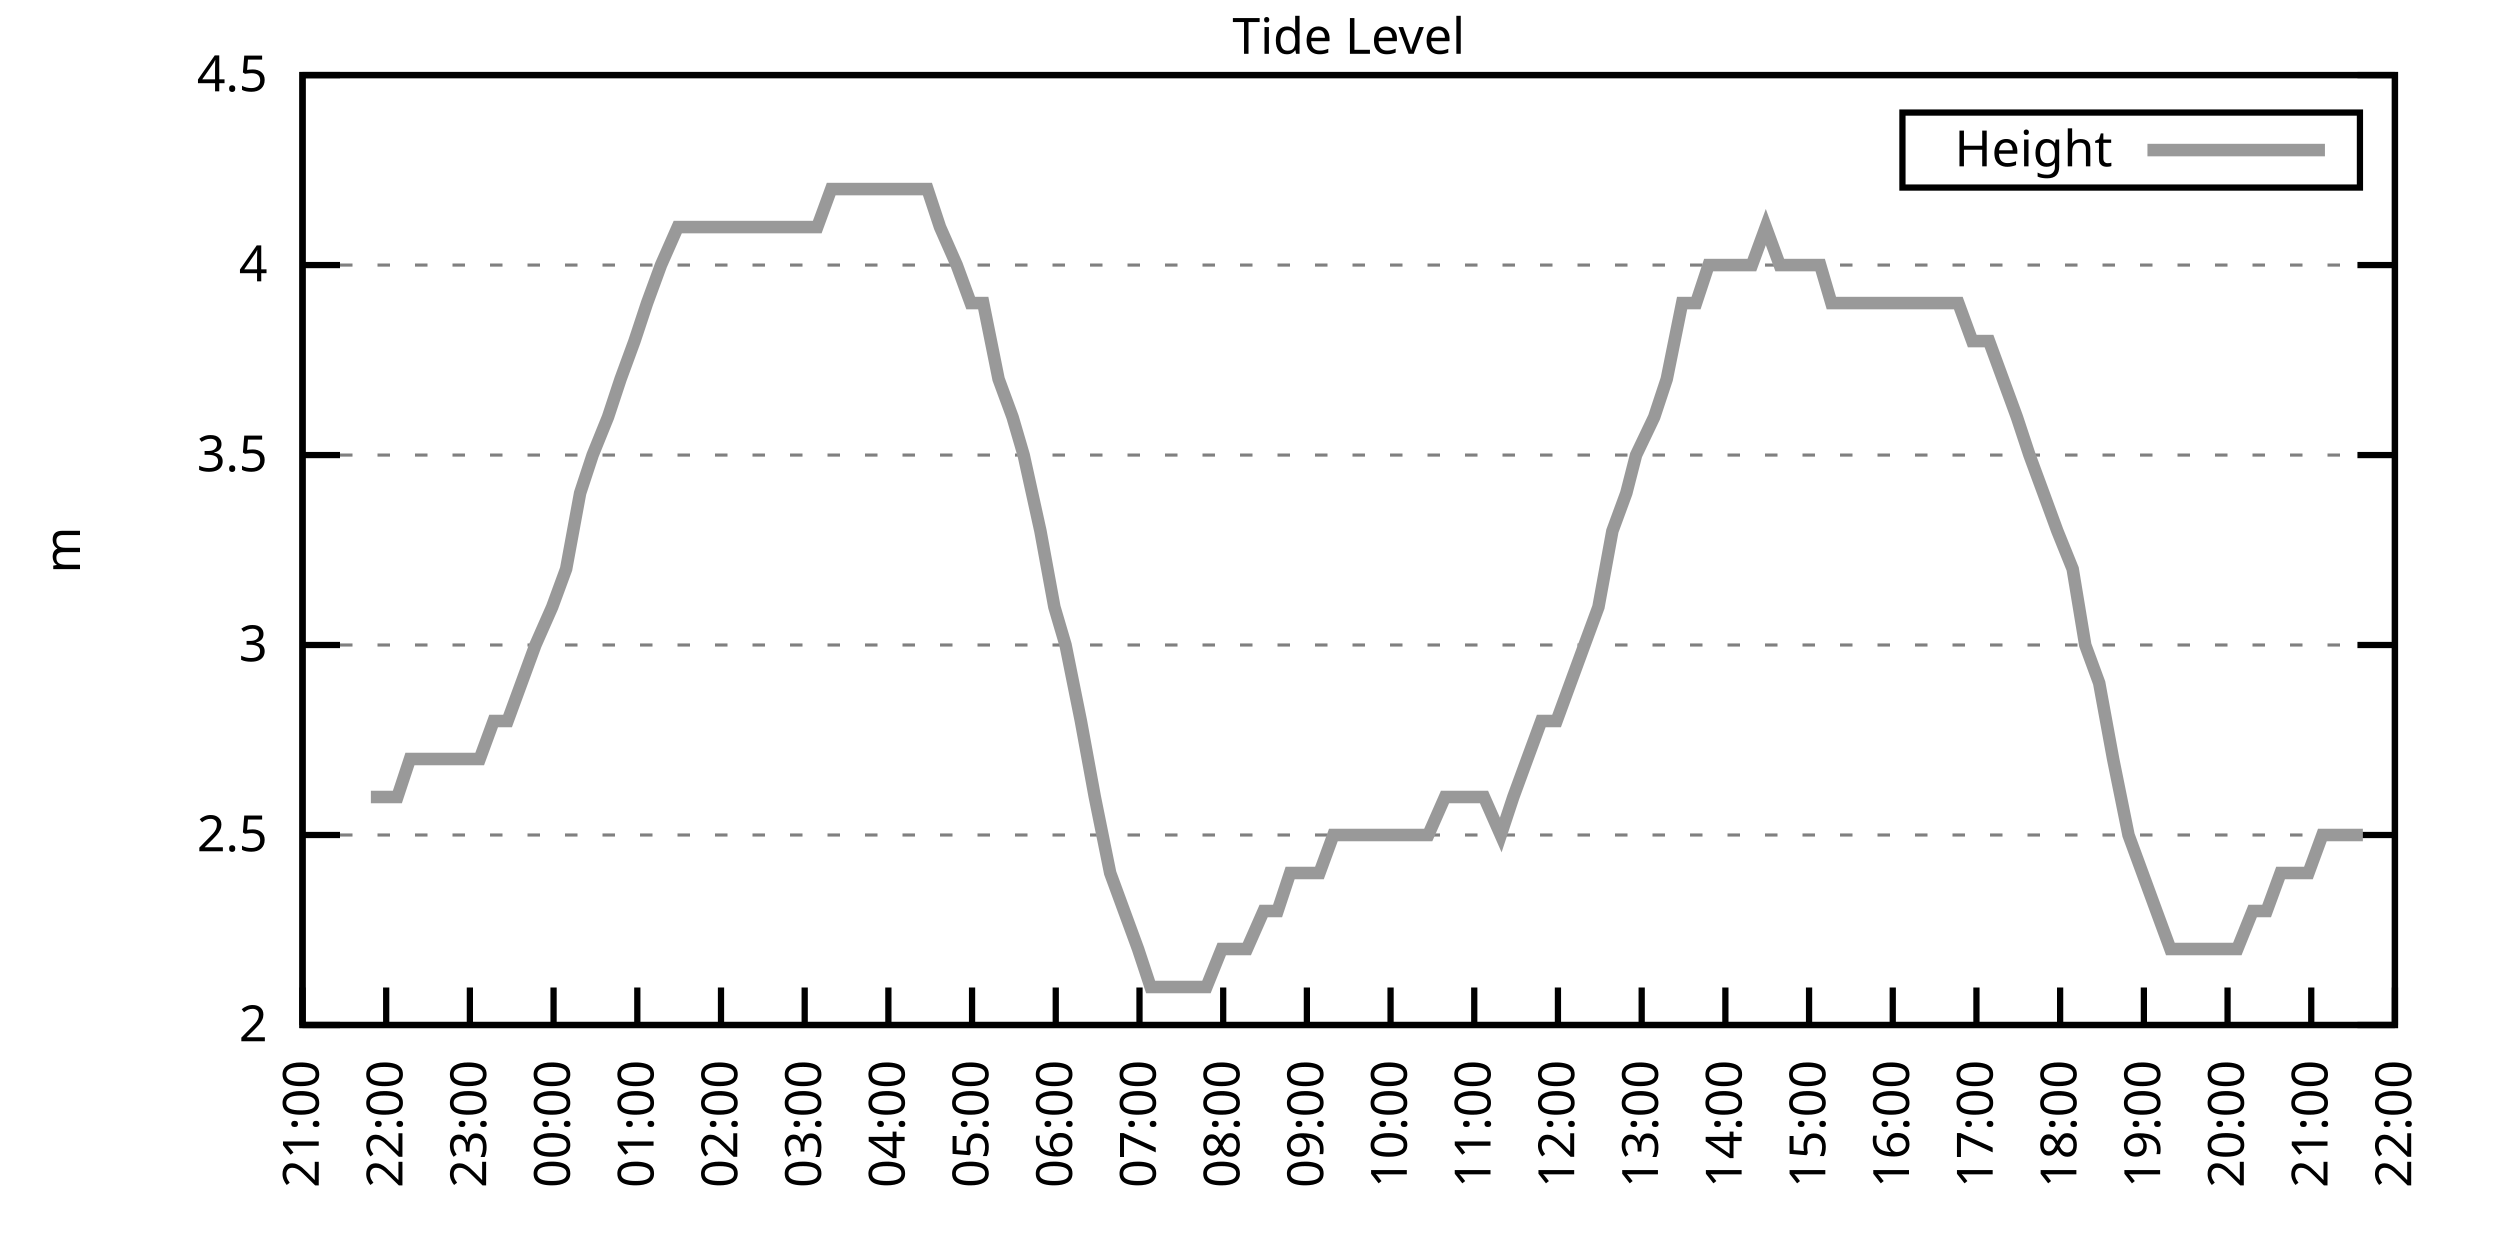
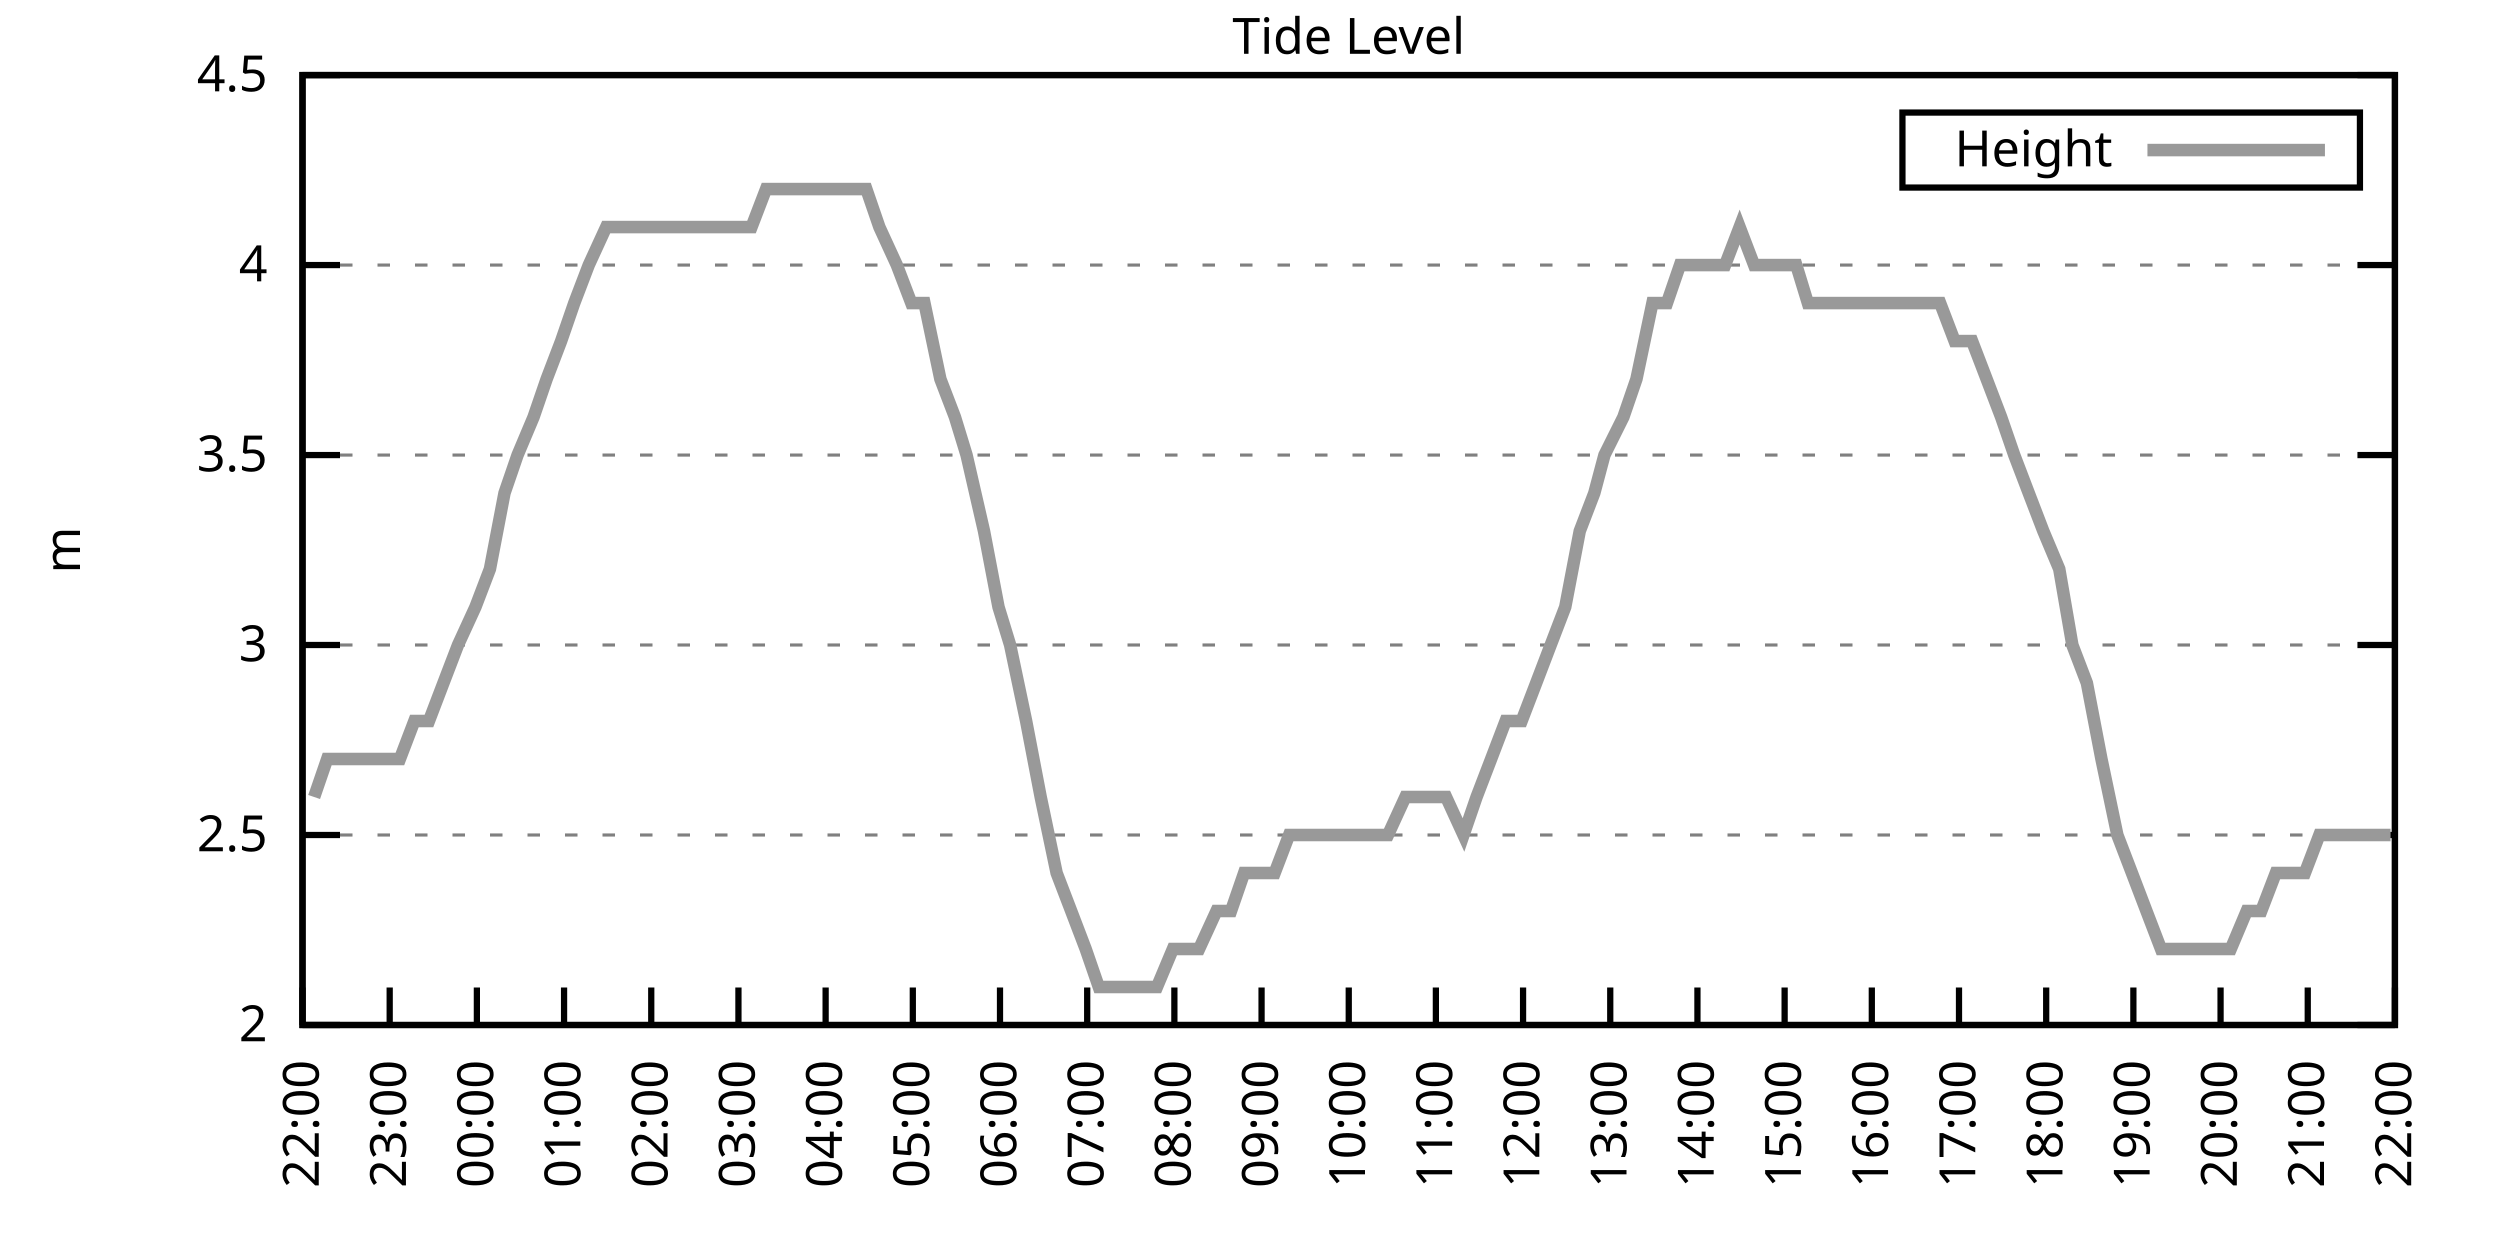
<svg xmlns="http://www.w3.org/2000/svg" xmlns:xlink="http://www.w3.org/1999/xlink" width="400" height="200" viewBox="0 0 400 200">
  <g id="gnuplot_canvas">
    <rect x="0" y="0" width="400" height="200" fill="none" />
    <defs>
      <circle id="gpDot" r="0.5" stroke-width="0.5" stroke="currentColor" />
      <path id="gpPt0" stroke-width="0.333" stroke="currentColor" d="M-1,0 h2 M0,-1 v2" />
      <path id="gpPt1" stroke-width="0.333" stroke="currentColor" d="M-1,-1 L1,1 M1,-1 L-1,1" />
      <path id="gpPt2" stroke-width="0.333" stroke="currentColor" d="M-1,0 L1,0 M0,-1 L0,1 M-1,-1 L1,1 M-1,1 L1,-1" />
      <rect id="gpPt3" stroke-width="0.333" stroke="currentColor" x="-1" y="-1" width="2" height="2" />
      <rect id="gpPt4" stroke-width="0.333" stroke="currentColor" fill="currentColor" x="-1" y="-1" width="2" height="2" />
      <circle id="gpPt5" stroke-width="0.333" stroke="currentColor" cx="0" cy="0" r="1" />
      <use xlink:href="#gpPt5" id="gpPt6" fill="currentColor" stroke="none" />
      <path id="gpPt7" stroke-width="0.333" stroke="currentColor" d="M0,-1.33 L-1.33,0.67 L1.33,0.67 z" />
      <use xlink:href="#gpPt7" id="gpPt8" fill="currentColor" stroke="none" />
      <use xlink:href="#gpPt7" id="gpPt9" stroke="currentColor" transform="rotate(180)" />
      <use xlink:href="#gpPt9" id="gpPt10" fill="currentColor" stroke="none" />
      <use xlink:href="#gpPt3" id="gpPt11" stroke="currentColor" transform="rotate(45)" />
      <use xlink:href="#gpPt11" id="gpPt12" fill="currentColor" stroke="none" />
      <path id="gpPt13" stroke-width="0.333" stroke="currentColor" d="M0,1.330 L1.265,0.411 L0.782,-1.067 L-0.782,-1.076 L-1.265,0.411 z" />
      <use xlink:href="#gpPt13" id="gpPt14" fill="currentColor" stroke="none" />
      <filter id="textbox" filterUnits="objectBoundingBox" x="0" y="0" height="1" width="1">
        <feFlood flood-color="white" flood-opacity="1" result="bgnd" />
        <feComposite in="SourceGraphic" in2="bgnd" operator="atop" />
      </filter>
      <filter id="greybox" filterUnits="objectBoundingBox" x="0" y="0" height="1" width="1">
        <feFlood flood-color="lightgrey" flood-opacity="1" result="grey" />
        <feComposite in="SourceGraphic" in2="grey" operator="atop" />
      </filter>
    </defs>
    <g fill="none" color="white" stroke="currentColor" stroke-width="1.00" stroke-linecap="butt" stroke-linejoin="miter">
</g>
    <g fill="none" color="black" stroke="currentColor" stroke-width="1.00" stroke-linecap="butt" stroke-linejoin="miter">
      <g stroke="none" shape-rendering="crispEdges">
        <polygon fill="rgb(255, 255, 255)" points="48.40,164.00 383.18,164.00 383.18,12.02 48.40,12.02 " />
      </g>
    </g>
    <g fill="none" color="black" stroke="currentColor" stroke-width="1.00" stroke-linecap="butt" stroke-linejoin="miter">
</g>
    <g fill="none" color="black" stroke="black" stroke-width="0.50" stroke-linecap="butt" stroke-linejoin="miter">
</g>
    <g fill="none" color="gray" stroke="currentColor" stroke-width="0.50" stroke-linecap="butt" stroke-linejoin="miter">
      <path stroke="gray" stroke-dasharray="2,4" class="gridline" d="M48.40,164.00 L383.19,164.00  " />
    </g>
    <g fill="none" color="gray" stroke="gray" stroke-width="1.00" stroke-linecap="butt" stroke-linejoin="miter">
</g>
    <g fill="none" color="black" stroke="currentColor" stroke-width="1.00" stroke-linecap="butt" stroke-linejoin="miter">
      <path stroke="black" d="M48.40,164.00 L54.40,164.00 M383.19,164.00 L377.19,164.00  " />
      <g transform="translate(42.80,166.60)" stroke="none" fill="black" font-family="Sans" font-size="8.00" text-anchor="end">
        <text>
          <tspan font-family="Sans"> 2</tspan>
        </text>
      </g>
    </g>
    <g fill="none" color="black" stroke="currentColor" stroke-width="1.00" stroke-linecap="butt" stroke-linejoin="miter">
</g>
    <g fill="none" color="black" stroke="black" stroke-width="0.50" stroke-linecap="butt" stroke-linejoin="miter">
</g>
    <g fill="none" color="gray" stroke="currentColor" stroke-width="0.50" stroke-linecap="butt" stroke-linejoin="miter">
      <path stroke="gray" stroke-dasharray="2,4" class="gridline" d="M48.40,133.60 L383.19,133.60  " />
    </g>
    <g fill="none" color="gray" stroke="gray" stroke-width="1.00" stroke-linecap="butt" stroke-linejoin="miter">
</g>
    <g fill="none" color="black" stroke="currentColor" stroke-width="1.00" stroke-linecap="butt" stroke-linejoin="miter">
      <path stroke="black" d="M48.40,133.60 L54.40,133.60 M383.19,133.60 L377.19,133.60  " />
      <g transform="translate(42.80,136.20)" stroke="none" fill="black" font-family="Sans" font-size="8.00" text-anchor="end">
        <text>
          <tspan font-family="Sans"> 2.5</tspan>
        </text>
      </g>
    </g>
    <g fill="none" color="black" stroke="currentColor" stroke-width="1.00" stroke-linecap="butt" stroke-linejoin="miter">
</g>
    <g fill="none" color="black" stroke="black" stroke-width="0.50" stroke-linecap="butt" stroke-linejoin="miter">
</g>
    <g fill="none" color="gray" stroke="currentColor" stroke-width="0.50" stroke-linecap="butt" stroke-linejoin="miter">
      <path stroke="gray" stroke-dasharray="2,4" class="gridline" d="M48.40,103.20 L383.19,103.20  " />
    </g>
    <g fill="none" color="gray" stroke="gray" stroke-width="1.00" stroke-linecap="butt" stroke-linejoin="miter">
</g>
    <g fill="none" color="black" stroke="currentColor" stroke-width="1.00" stroke-linecap="butt" stroke-linejoin="miter">
      <path stroke="black" d="M48.40,103.20 L54.40,103.20 M383.19,103.20 L377.19,103.20  " />
      <g transform="translate(42.80,105.80)" stroke="none" fill="black" font-family="Sans" font-size="8.00" text-anchor="end">
        <text>
          <tspan font-family="Sans"> 3</tspan>
        </text>
      </g>
    </g>
    <g fill="none" color="black" stroke="currentColor" stroke-width="1.00" stroke-linecap="butt" stroke-linejoin="miter">
</g>
    <g fill="none" color="black" stroke="black" stroke-width="0.50" stroke-linecap="butt" stroke-linejoin="miter">
</g>
    <g fill="none" color="gray" stroke="currentColor" stroke-width="0.50" stroke-linecap="butt" stroke-linejoin="miter">
      <path stroke="gray" stroke-dasharray="2,4" class="gridline" d="M48.40,72.81 L383.19,72.81  " />
    </g>
    <g fill="none" color="gray" stroke="gray" stroke-width="1.00" stroke-linecap="butt" stroke-linejoin="miter">
</g>
    <g fill="none" color="black" stroke="currentColor" stroke-width="1.00" stroke-linecap="butt" stroke-linejoin="miter">
      <path stroke="black" d="M48.40,72.81 L54.40,72.81 M383.19,72.81 L377.19,72.81  " />
      <g transform="translate(42.80,75.41)" stroke="none" fill="black" font-family="Sans" font-size="8.00" text-anchor="end">
        <text>
          <tspan font-family="Sans"> 3.5</tspan>
        </text>
      </g>
    </g>
    <g fill="none" color="black" stroke="currentColor" stroke-width="1.00" stroke-linecap="butt" stroke-linejoin="miter">
</g>
    <g fill="none" color="black" stroke="black" stroke-width="0.50" stroke-linecap="butt" stroke-linejoin="miter">
</g>
    <g fill="none" color="gray" stroke="currentColor" stroke-width="0.50" stroke-linecap="butt" stroke-linejoin="miter">
      <path stroke="gray" stroke-dasharray="2,4" class="gridline" d="M48.40,42.41 L383.19,42.41  " />
    </g>
    <g fill="none" color="gray" stroke="gray" stroke-width="1.00" stroke-linecap="butt" stroke-linejoin="miter">
</g>
    <g fill="none" color="black" stroke="currentColor" stroke-width="1.00" stroke-linecap="butt" stroke-linejoin="miter">
      <path stroke="black" d="M48.40,42.41 L54.40,42.41 M383.19,42.41 L377.19,42.41  " />
      <g transform="translate(42.80,45.01)" stroke="none" fill="black" font-family="Sans" font-size="8.00" text-anchor="end">
        <text>
          <tspan font-family="Sans"> 4</tspan>
        </text>
      </g>
    </g>
    <g fill="none" color="black" stroke="currentColor" stroke-width="1.00" stroke-linecap="butt" stroke-linejoin="miter">
</g>
    <g fill="none" color="black" stroke="black" stroke-width="0.50" stroke-linecap="butt" stroke-linejoin="miter">
</g>
    <g fill="none" color="gray" stroke="currentColor" stroke-width="0.50" stroke-linecap="butt" stroke-linejoin="miter">
      <path stroke="gray" stroke-dasharray="2,4" class="gridline" d="M48.40,12.01 L383.19,12.01  " />
    </g>
    <g fill="none" color="gray" stroke="gray" stroke-width="1.00" stroke-linecap="butt" stroke-linejoin="miter">
</g>
    <g fill="none" color="black" stroke="currentColor" stroke-width="1.00" stroke-linecap="butt" stroke-linejoin="miter">
      <path stroke="black" d="M48.40,12.01 L54.40,12.01 M383.19,12.01 L377.19,12.01  " />
      <g transform="translate(42.80,14.61)" stroke="none" fill="black" font-family="Sans" font-size="8.00" text-anchor="end">
        <text>
          <tspan font-family="Sans"> 4.5</tspan>
        </text>
      </g>
    </g>
    <g fill="none" color="black" stroke="currentColor" stroke-width="1.00" stroke-linecap="butt" stroke-linejoin="miter">
      <path stroke="black" d="M48.40,164.00 L48.40,158.00  " />
      <g transform="translate(51.00,169.60) rotate(270.00)" stroke="none" fill="black" font-family="Sans" font-size="8.00" text-anchor="end">
        <text>
-           <tspan font-family="Sans">21:00</tspan>
-         </text>
-       </g>
-     </g>
-     <g fill="none" color="black" stroke="currentColor" stroke-width="1.00" stroke-linecap="butt" stroke-linejoin="miter">
-       <path stroke="black" d="M61.79,164.00 L61.79,158.00  " />
-       <g transform="translate(64.39,169.60) rotate(270.00)" stroke="none" fill="black" font-family="Sans" font-size="8.00" text-anchor="end">
-         <text>
          <tspan font-family="Sans">22:00</tspan>
        </text>
      </g>
    </g>
    <g fill="none" color="black" stroke="currentColor" stroke-width="1.00" stroke-linecap="butt" stroke-linejoin="miter">
-       <path stroke="black" d="M75.18,164.00 L75.18,158.00  " />
-       <g transform="translate(77.78,169.60) rotate(270.00)" stroke="none" fill="black" font-family="Sans" font-size="8.00" text-anchor="end">
+       <path stroke="black" d="M62.35,164.00 L62.35,158.00  " />
+       <g transform="translate(64.95,169.60) rotate(270.00)" stroke="none" fill="black" font-family="Sans" font-size="8.00" text-anchor="end">
        <text>
          <tspan font-family="Sans">23:00</tspan>
        </text>
      </g>
    </g>
    <g fill="none" color="black" stroke="currentColor" stroke-width="1.00" stroke-linecap="butt" stroke-linejoin="miter">
-       <path stroke="black" d="M88.57,164.00 L88.57,158.00  " />
-       <g transform="translate(91.17,169.60) rotate(270.00)" stroke="none" fill="black" font-family="Sans" font-size="8.00" text-anchor="end">
+       <path stroke="black" d="M76.30,164.00 L76.30,158.00  " />
+       <g transform="translate(78.90,169.60) rotate(270.00)" stroke="none" fill="black" font-family="Sans" font-size="8.00" text-anchor="end">
        <text>
          <tspan font-family="Sans">00:00</tspan>
        </text>
      </g>
    </g>
    <g fill="none" color="black" stroke="currentColor" stroke-width="1.00" stroke-linecap="butt" stroke-linejoin="miter">
-       <path stroke="black" d="M101.97,164.00 L101.97,158.00  " />
-       <g transform="translate(104.57,169.60) rotate(270.00)" stroke="none" fill="black" font-family="Sans" font-size="8.00" text-anchor="end">
+       <path stroke="black" d="M90.25,164.00 L90.25,158.00  " />
+       <g transform="translate(92.85,169.60) rotate(270.00)" stroke="none" fill="black" font-family="Sans" font-size="8.00" text-anchor="end">
        <text>
          <tspan font-family="Sans">01:00</tspan>
        </text>
      </g>
    </g>
    <g fill="none" color="black" stroke="currentColor" stroke-width="1.00" stroke-linecap="butt" stroke-linejoin="miter">
-       <path stroke="black" d="M115.36,164.00 L115.36,158.00  " />
-       <g transform="translate(117.96,169.60) rotate(270.00)" stroke="none" fill="black" font-family="Sans" font-size="8.00" text-anchor="end">
+       <path stroke="black" d="M104.20,164.00 L104.20,158.00  " />
+       <g transform="translate(106.80,169.60) rotate(270.00)" stroke="none" fill="black" font-family="Sans" font-size="8.00" text-anchor="end">
        <text>
          <tspan font-family="Sans">02:00</tspan>
        </text>
      </g>
    </g>
    <g fill="none" color="black" stroke="currentColor" stroke-width="1.00" stroke-linecap="butt" stroke-linejoin="miter">
-       <path stroke="black" d="M128.75,164.00 L128.75,158.00  " />
-       <g transform="translate(131.35,169.60) rotate(270.00)" stroke="none" fill="black" font-family="Sans" font-size="8.00" text-anchor="end">
+       <path stroke="black" d="M118.15,164.00 L118.15,158.00  " />
+       <g transform="translate(120.75,169.60) rotate(270.00)" stroke="none" fill="black" font-family="Sans" font-size="8.00" text-anchor="end">
        <text>
          <tspan font-family="Sans">03:00</tspan>
        </text>
      </g>
    </g>
    <g fill="none" color="black" stroke="currentColor" stroke-width="1.00" stroke-linecap="butt" stroke-linejoin="miter">
-       <path stroke="black" d="M142.14,164.00 L142.14,158.00  " />
-       <g transform="translate(144.74,169.60) rotate(270.00)" stroke="none" fill="black" font-family="Sans" font-size="8.00" text-anchor="end">
+       <path stroke="black" d="M132.10,164.00 L132.10,158.00  " />
+       <g transform="translate(134.70,169.60) rotate(270.00)" stroke="none" fill="black" font-family="Sans" font-size="8.00" text-anchor="end">
        <text>
          <tspan font-family="Sans">04:00</tspan>
        </text>
      </g>
    </g>
    <g fill="none" color="black" stroke="currentColor" stroke-width="1.00" stroke-linecap="butt" stroke-linejoin="miter">
-       <path stroke="black" d="M155.53,164.00 L155.53,158.00  " />
-       <g transform="translate(158.13,169.60) rotate(270.00)" stroke="none" fill="black" font-family="Sans" font-size="8.00" text-anchor="end">
+       <path stroke="black" d="M146.05,164.00 L146.05,158.00  " />
+       <g transform="translate(148.65,169.60) rotate(270.00)" stroke="none" fill="black" font-family="Sans" font-size="8.00" text-anchor="end">
        <text>
          <tspan font-family="Sans">05:00</tspan>
        </text>
      </g>
    </g>
    <g fill="none" color="black" stroke="currentColor" stroke-width="1.00" stroke-linecap="butt" stroke-linejoin="miter">
-       <path stroke="black" d="M168.92,164.00 L168.92,158.00  " />
-       <g transform="translate(171.52,169.60) rotate(270.00)" stroke="none" fill="black" font-family="Sans" font-size="8.00" text-anchor="end">
+       <path stroke="black" d="M160.00,164.00 L160.00,158.00  " />
+       <g transform="translate(162.60,169.60) rotate(270.00)" stroke="none" fill="black" font-family="Sans" font-size="8.00" text-anchor="end">
        <text>
          <tspan font-family="Sans">06:00</tspan>
        </text>
      </g>
    </g>
    <g fill="none" color="black" stroke="currentColor" stroke-width="1.00" stroke-linecap="butt" stroke-linejoin="miter">
-       <path stroke="black" d="M182.32,164.00 L182.32,158.00  " />
-       <g transform="translate(184.92,169.60) rotate(270.00)" stroke="none" fill="black" font-family="Sans" font-size="8.00" text-anchor="end">
+       <path stroke="black" d="M173.95,164.00 L173.95,158.00  " />
+       <g transform="translate(176.55,169.60) rotate(270.00)" stroke="none" fill="black" font-family="Sans" font-size="8.00" text-anchor="end">
        <text>
          <tspan font-family="Sans">07:00</tspan>
        </text>
      </g>
    </g>
    <g fill="none" color="black" stroke="currentColor" stroke-width="1.00" stroke-linecap="butt" stroke-linejoin="miter">
-       <path stroke="black" d="M195.71,164.00 L195.71,158.00  " />
-       <g transform="translate(198.31,169.60) rotate(270.00)" stroke="none" fill="black" font-family="Sans" font-size="8.00" text-anchor="end">
+       <path stroke="black" d="M187.90,164.00 L187.90,158.00  " />
+       <g transform="translate(190.50,169.60) rotate(270.00)" stroke="none" fill="black" font-family="Sans" font-size="8.00" text-anchor="end">
        <text>
          <tspan font-family="Sans">08:00</tspan>
        </text>
      </g>
    </g>
    <g fill="none" color="black" stroke="currentColor" stroke-width="1.00" stroke-linecap="butt" stroke-linejoin="miter">
-       <path stroke="black" d="M209.10,164.00 L209.10,158.00  " />
-       <g transform="translate(211.70,169.60) rotate(270.00)" stroke="none" fill="black" font-family="Sans" font-size="8.00" text-anchor="end">
+       <path stroke="black" d="M201.85,164.00 L201.85,158.00  " />
+       <g transform="translate(204.45,169.60) rotate(270.00)" stroke="none" fill="black" font-family="Sans" font-size="8.00" text-anchor="end">
        <text>
          <tspan font-family="Sans">09:00</tspan>
        </text>
      </g>
    </g>
    <g fill="none" color="black" stroke="currentColor" stroke-width="1.00" stroke-linecap="butt" stroke-linejoin="miter">
-       <path stroke="black" d="M222.49,164.00 L222.49,158.00  " />
-       <g transform="translate(225.09,169.60) rotate(270.00)" stroke="none" fill="black" font-family="Sans" font-size="8.00" text-anchor="end">
+       <path stroke="black" d="M215.80,164.00 L215.80,158.00  " />
+       <g transform="translate(218.40,169.60) rotate(270.00)" stroke="none" fill="black" font-family="Sans" font-size="8.00" text-anchor="end">
        <text>
          <tspan font-family="Sans">10:00</tspan>
        </text>
      </g>
    </g>
    <g fill="none" color="black" stroke="currentColor" stroke-width="1.00" stroke-linecap="butt" stroke-linejoin="miter">
-       <path stroke="black" d="M235.88,164.00 L235.88,158.00  " />
-       <g transform="translate(238.48,169.60) rotate(270.00)" stroke="none" fill="black" font-family="Sans" font-size="8.00" text-anchor="end">
+       <path stroke="black" d="M229.74,164.00 L229.74,158.00  " />
+       <g transform="translate(232.34,169.60) rotate(270.00)" stroke="none" fill="black" font-family="Sans" font-size="8.00" text-anchor="end">
        <text>
          <tspan font-family="Sans">11:00</tspan>
        </text>
      </g>
    </g>
    <g fill="none" color="black" stroke="currentColor" stroke-width="1.00" stroke-linecap="butt" stroke-linejoin="miter">
-       <path stroke="black" d="M249.27,164.00 L249.27,158.00  " />
-       <g transform="translate(251.87,169.60) rotate(270.00)" stroke="none" fill="black" font-family="Sans" font-size="8.00" text-anchor="end">
+       <path stroke="black" d="M243.69,164.00 L243.69,158.00  " />
+       <g transform="translate(246.29,169.60) rotate(270.00)" stroke="none" fill="black" font-family="Sans" font-size="8.00" text-anchor="end">
        <text>
          <tspan font-family="Sans">12:00</tspan>
        </text>
      </g>
    </g>
    <g fill="none" color="black" stroke="currentColor" stroke-width="1.00" stroke-linecap="butt" stroke-linejoin="miter">
-       <path stroke="black" d="M262.67,164.00 L262.67,158.00  " />
-       <g transform="translate(265.27,169.60) rotate(270.00)" stroke="none" fill="black" font-family="Sans" font-size="8.00" text-anchor="end">
+       <path stroke="black" d="M257.64,164.00 L257.64,158.00  " />
+       <g transform="translate(260.24,169.60) rotate(270.00)" stroke="none" fill="black" font-family="Sans" font-size="8.00" text-anchor="end">
        <text>
          <tspan font-family="Sans">13:00</tspan>
        </text>
      </g>
    </g>
    <g fill="none" color="black" stroke="currentColor" stroke-width="1.00" stroke-linecap="butt" stroke-linejoin="miter">
-       <path stroke="black" d="M276.06,164.00 L276.06,158.00  " />
-       <g transform="translate(278.66,169.60) rotate(270.00)" stroke="none" fill="black" font-family="Sans" font-size="8.00" text-anchor="end">
+       <path stroke="black" d="M271.59,164.00 L271.59,158.00  " />
+       <g transform="translate(274.19,169.60) rotate(270.00)" stroke="none" fill="black" font-family="Sans" font-size="8.00" text-anchor="end">
        <text>
          <tspan font-family="Sans">14:00</tspan>
        </text>
      </g>
    </g>
    <g fill="none" color="black" stroke="currentColor" stroke-width="1.00" stroke-linecap="butt" stroke-linejoin="miter">
-       <path stroke="black" d="M289.45,164.00 L289.45,158.00  " />
-       <g transform="translate(292.05,169.60) rotate(270.00)" stroke="none" fill="black" font-family="Sans" font-size="8.00" text-anchor="end">
+       <path stroke="black" d="M285.54,164.00 L285.54,158.00  " />
+       <g transform="translate(288.14,169.60) rotate(270.00)" stroke="none" fill="black" font-family="Sans" font-size="8.00" text-anchor="end">
        <text>
          <tspan font-family="Sans">15:00</tspan>
        </text>
      </g>
    </g>
    <g fill="none" color="black" stroke="currentColor" stroke-width="1.00" stroke-linecap="butt" stroke-linejoin="miter">
-       <path stroke="black" d="M302.84,164.00 L302.84,158.00  " />
-       <g transform="translate(305.44,169.60) rotate(270.00)" stroke="none" fill="black" font-family="Sans" font-size="8.00" text-anchor="end">
+       <path stroke="black" d="M299.49,164.00 L299.49,158.00  " />
+       <g transform="translate(302.09,169.60) rotate(270.00)" stroke="none" fill="black" font-family="Sans" font-size="8.00" text-anchor="end">
        <text>
          <tspan font-family="Sans">16:00</tspan>
        </text>
      </g>
    </g>
    <g fill="none" color="black" stroke="currentColor" stroke-width="1.00" stroke-linecap="butt" stroke-linejoin="miter">
-       <path stroke="black" d="M316.23,164.00 L316.23,158.00  " />
-       <g transform="translate(318.83,169.60) rotate(270.00)" stroke="none" fill="black" font-family="Sans" font-size="8.00" text-anchor="end">
+       <path stroke="black" d="M313.44,164.00 L313.44,158.00  " />
+       <g transform="translate(316.04,169.60) rotate(270.00)" stroke="none" fill="black" font-family="Sans" font-size="8.00" text-anchor="end">
        <text>
          <tspan font-family="Sans">17:00</tspan>
        </text>
      </g>
    </g>
    <g fill="none" color="black" stroke="currentColor" stroke-width="1.00" stroke-linecap="butt" stroke-linejoin="miter">
-       <path stroke="black" d="M329.62,164.00 L329.62,158.00  " />
-       <g transform="translate(332.22,169.60) rotate(270.00)" stroke="none" fill="black" font-family="Sans" font-size="8.00" text-anchor="end">
+       <path stroke="black" d="M327.39,164.00 L327.39,158.00  " />
+       <g transform="translate(329.99,169.60) rotate(270.00)" stroke="none" fill="black" font-family="Sans" font-size="8.00" text-anchor="end">
        <text>
          <tspan font-family="Sans">18:00</tspan>
        </text>
      </g>
    </g>
    <g fill="none" color="black" stroke="currentColor" stroke-width="1.00" stroke-linecap="butt" stroke-linejoin="miter">
-       <path stroke="black" d="M343.02,164.00 L343.02,158.00  " />
-       <g transform="translate(345.62,169.60) rotate(270.00)" stroke="none" fill="black" font-family="Sans" font-size="8.00" text-anchor="end">
+       <path stroke="black" d="M341.34,164.00 L341.34,158.00  " />
+       <g transform="translate(343.94,169.60) rotate(270.00)" stroke="none" fill="black" font-family="Sans" font-size="8.00" text-anchor="end">
        <text>
          <tspan font-family="Sans">19:00</tspan>
        </text>
      </g>
    </g>
    <g fill="none" color="black" stroke="currentColor" stroke-width="1.00" stroke-linecap="butt" stroke-linejoin="miter">
-       <path stroke="black" d="M356.41,164.00 L356.41,158.00  " />
-       <g transform="translate(359.01,169.60) rotate(270.00)" stroke="none" fill="black" font-family="Sans" font-size="8.00" text-anchor="end">
+       <path stroke="black" d="M355.29,164.00 L355.29,158.00  " />
+       <g transform="translate(357.89,169.60) rotate(270.00)" stroke="none" fill="black" font-family="Sans" font-size="8.00" text-anchor="end">
        <text>
          <tspan font-family="Sans">20:00</tspan>
        </text>
      </g>
    </g>
    <g fill="none" color="black" stroke="currentColor" stroke-width="1.00" stroke-linecap="butt" stroke-linejoin="miter">
-       <path stroke="black" d="M369.80,164.00 L369.80,158.00  " />
-       <g transform="translate(372.40,169.60) rotate(270.00)" stroke="none" fill="black" font-family="Sans" font-size="8.00" text-anchor="end">
+       <path stroke="black" d="M369.24,164.00 L369.24,158.00  " />
+       <g transform="translate(371.84,169.60) rotate(270.00)" stroke="none" fill="black" font-family="Sans" font-size="8.00" text-anchor="end">
        <text>
          <tspan font-family="Sans">21:00</tspan>
        </text>
      </g>
    </g>
    <g fill="none" color="black" stroke="currentColor" stroke-width="1.00" stroke-linecap="butt" stroke-linejoin="miter">
      <path stroke="black" d="M383.19,164.00 L383.19,158.00  " />
      <g transform="translate(385.79,169.60) rotate(270.00)" stroke="none" fill="black" font-family="Sans" font-size="8.00" text-anchor="end">
        <text>
          <tspan font-family="Sans">22:00</tspan>
        </text>
      </g>
    </g>
    <g fill="none" color="black" stroke="currentColor" stroke-width="1.00" stroke-linecap="butt" stroke-linejoin="miter">
</g>
    <g fill="none" color="black" stroke="currentColor" stroke-width="1.00" stroke-linecap="butt" stroke-linejoin="miter">
      <path stroke="black" d="M48.40,12.01 L48.40,164.00 L383.19,164.00 L383.19,12.01 L48.40,12.01 Z  " />
    </g>
    <g fill="none" color="black" stroke="currentColor" stroke-width="1.00" stroke-linecap="butt" stroke-linejoin="miter">
</g>
    <g fill="none" color="black" stroke="currentColor" stroke-width="1.00" stroke-linecap="butt" stroke-linejoin="miter">
      <path stroke="black" d="M304.39,30.01 L304.39,18.01 L377.59,18.01 L377.59,30.01 L304.39,30.01 Z  " />
    </g>
    <g id="Tide_level_plot_1">
      <g fill="none" color="white" stroke="black" stroke-width="2.00" stroke-linecap="butt" stroke-linejoin="miter">
</g>
      <g fill="none" color="black" stroke="currentColor" stroke-width="2.00" stroke-linecap="butt" stroke-linejoin="miter">
        <g transform="translate(337.99,26.61)" stroke="none" fill="black" font-family="Sans" font-size="8.00" text-anchor="end">
          <text>
            <tspan font-family="Sans">Height</tspan>
          </text>
        </g>
      </g>
      <g fill="none" color="black" stroke="currentColor" stroke-width="2.00" stroke-linecap="butt" stroke-linejoin="miter">
-         <path stroke="rgb(153, 153, 153)" d="M343.59,24.01 L371.99,24.01 M59.34,127.52 L61.35,127.52 L63.58,127.52 L65.59,121.44 L67.82,121.44 L70.05,121.44   L72.50,121.44 L74.51,121.44 L76.75,121.44 L78.98,115.36 L81.21,115.36 L83.44,109.28 L85.67,103.20 L88.35,97.12   L90.58,91.04 L92.82,78.89 L94.82,72.81 L97.28,66.73 L99.29,60.65 L101.52,54.57 L103.53,48.49 L105.76,42.41   L108.44,36.33 L110.45,36.33 L112.90,36.33 L114.69,36.33 L117.14,36.33 L119.60,36.33 L121.83,36.33 L124.06,36.33   L125.62,36.33 L128.30,36.33 L130.76,36.33 L132.99,30.25 L134.55,30.25 L137.23,30.25 L139.46,30.25 L141.92,30.25   L144.15,30.25 L146.38,30.25 L148.39,30.25 L150.40,36.33 L153.08,42.41 L155.31,48.49 L157.32,48.49 L159.77,60.65   L162.01,66.73 L163.79,72.81 L166.47,84.97 L168.70,97.12 L170.49,103.20 L172.94,115.36 L175.17,127.52 L177.63,139.68   L179.86,145.76 L182.09,151.84 L184.10,157.92 L186.33,157.92 L188.57,157.92 L190.80,157.92 L193.03,157.92 L195.48,151.84   L197.05,151.84 L199.50,151.84 L202.18,145.76 L204.41,145.76 L206.42,139.68 L208.88,139.68 L211.11,139.68 L213.34,133.60   L215.57,133.60 L217.36,133.60 L220.04,133.60 L222.27,133.60 L224.50,133.60 L226.51,133.60 L228.52,133.60 L231.20,127.52   L233.43,127.52 L235.44,127.52 L237.44,127.52 L240.12,133.60 L242.13,127.52 L244.36,121.44 L246.60,115.36 L249.05,115.36   L251.28,109.28 L253.51,103.20 L255.75,97.12 L257.98,84.97 L260.21,78.89 L261.77,72.81 L264.67,66.73 L266.68,60.65   L269.14,48.49 L271.37,48.49 L273.38,42.41 L275.61,42.41 L278.07,42.41 L280.30,42.41 L282.53,36.33 L284.76,42.41   L286.77,42.41 L289.00,42.41 L291.23,42.41 L293.02,48.49 L295.92,48.49 L297.71,48.49 L300.16,48.49 L302.39,48.49   L303.96,48.49 L306.86,48.49 L309.09,48.49 L311.54,48.49 L313.33,48.49 L315.56,54.57 L318.24,54.57 L320.47,60.65   L322.70,66.73 L324.71,72.81 L326.95,78.89 L329.18,84.97 L331.63,91.04 L333.64,103.20 L335.87,109.28 L338.10,121.44   L340.56,133.60 L342.79,139.68 L345.02,145.76 L347.26,151.84 L349.26,151.84 L351.50,151.84 L353.51,151.84 L355.74,151.84   L357.97,151.84 L360.42,145.76 L362.66,145.76 L364.89,139.68 L367.34,139.68 L369.35,139.68 L371.58,133.60 L373.82,133.60   L376.05,133.60 L378.06,133.60  " />
+         <path stroke="rgb(153, 153, 153)" d="M343.59,24.01 L371.99,24.01 M50.26,127.52 L52.35,121.44 L54.68,121.44 L57.00,121.44 L59.56,121.44 L61.65,121.44   L63.98,121.44 L66.30,115.36 L68.63,115.36 L70.95,109.28 L73.28,103.20 L76.07,97.12 L78.39,91.04 L80.72,78.89   L82.81,72.81 L85.37,66.73 L87.46,60.65 L89.78,54.57 L91.88,48.49 L94.20,42.41 L96.99,36.33 L99.08,36.33   L101.64,36.33 L103.50,36.33 L106.06,36.33 L108.62,36.33 L110.94,36.33 L113.27,36.33 L114.89,36.33 L117.68,36.33   L120.24,36.33 L122.57,30.25 L124.19,30.25 L126.98,30.25 L129.31,30.25 L131.87,30.25 L134.19,30.25 L136.51,30.25   L138.61,30.25 L140.70,36.33 L143.49,42.41 L145.81,48.49 L147.91,48.49 L150.46,60.65 L152.79,66.73 L154.65,72.81   L157.44,84.97 L159.76,97.12 L161.62,103.20 L164.18,115.36 L166.51,127.52 L169.06,139.68 L171.39,145.76 L173.71,151.84   L175.81,157.92 L178.13,157.92 L180.46,157.92 L182.78,157.92 L185.11,157.92 L187.66,151.84 L189.29,151.84 L191.85,151.84   L194.64,145.76 L196.96,145.76 L199.06,139.68 L201.61,139.68 L203.94,139.68 L206.26,133.60 L208.59,133.60 L210.45,133.60   L213.24,133.60 L215.56,133.60 L217.89,133.60 L219.98,133.60 L222.07,133.60 L224.86,127.52 L227.19,127.52 L229.28,127.52   L231.37,127.52 L234.16,133.60 L236.25,127.52 L238.58,121.44 L240.90,115.36 L243.46,115.36 L245.79,109.28 L248.11,103.20   L250.44,97.12 L252.76,84.97 L255.09,78.89 L256.71,72.81 L259.74,66.73 L261.83,60.65 L264.39,48.49 L266.71,48.49   L268.80,42.41 L271.13,42.41 L273.69,42.41 L276.01,42.41 L278.34,36.33 L280.66,42.41 L282.75,42.41 L285.08,42.41   L287.40,42.41 L289.26,48.49 L292.29,48.49 L294.15,48.49 L296.70,48.49 L299.03,48.49 L300.65,48.49 L303.68,48.49   L306.00,48.49 L308.56,48.49 L310.42,48.49 L312.74,54.57 L315.53,54.57 L317.86,60.65 L320.18,66.73 L322.28,72.81   L324.60,78.89 L326.93,84.97 L329.48,91.04 L331.58,103.20 L333.90,109.28 L336.23,121.44 L338.78,133.60 L341.11,139.68   L343.43,145.76 L345.76,151.84 L347.85,151.84 L350.18,151.84 L352.27,151.84 L354.59,151.84 L356.92,151.84 L359.48,145.76   L361.80,145.76 L364.13,139.68 L366.68,139.68 L368.78,139.68 L371.10,133.60 L373.43,133.60 L375.75,133.60 L377.84,133.60   L380.17,133.60 L382.49,133.60  " />
      </g>
    </g>
    <g fill="none" color="black" stroke="currentColor" stroke-width="2.00" stroke-linecap="butt" stroke-linejoin="miter">
</g>
    <g fill="none" color="black" stroke="black" stroke-width="1.00" stroke-linecap="butt" stroke-linejoin="miter">
</g>
    <g fill="none" color="black" stroke="currentColor" stroke-width="1.00" stroke-linecap="butt" stroke-linejoin="miter">
      <path stroke="black" d="M48.40,12.01 L48.40,164.00 L383.19,164.00 L383.19,12.01 L48.40,12.01 Z  " />
      <g transform="translate(12.80,88.01) rotate(270.00)" stroke="none" fill="black" font-family="Sans" font-size="8.00" text-anchor="middle">
        <text>
          <tspan font-family="Sans">m</tspan>
        </text>
      </g>
    </g>
    <g fill="none" color="black" stroke="currentColor" stroke-width="1.00" stroke-linecap="butt" stroke-linejoin="miter">
</g>
    <g fill="none" color="black" stroke="currentColor" stroke-width="1.00" stroke-linecap="butt" stroke-linejoin="miter">
      <g transform="translate(215.79,8.61)" stroke="none" fill="black" font-family="Sans" font-size="8.00" text-anchor="middle">
        <text>
          <tspan font-family="Sans">Tide Level</tspan>
        </text>
      </g>
    </g>
    <g fill="none" color="black" stroke="currentColor" stroke-width="1.00" stroke-linecap="butt" stroke-linejoin="miter">
</g>
  </g>
</svg>
